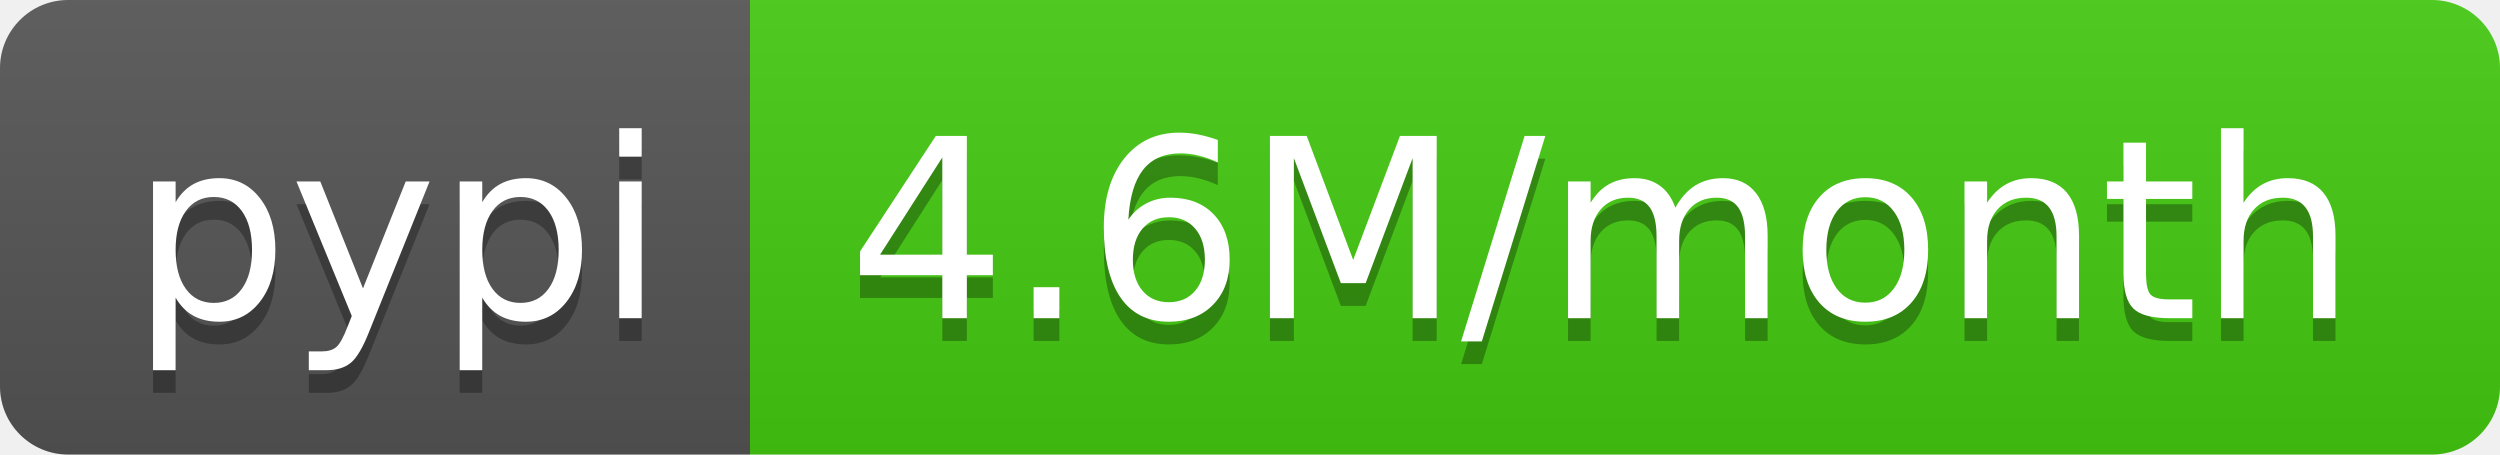
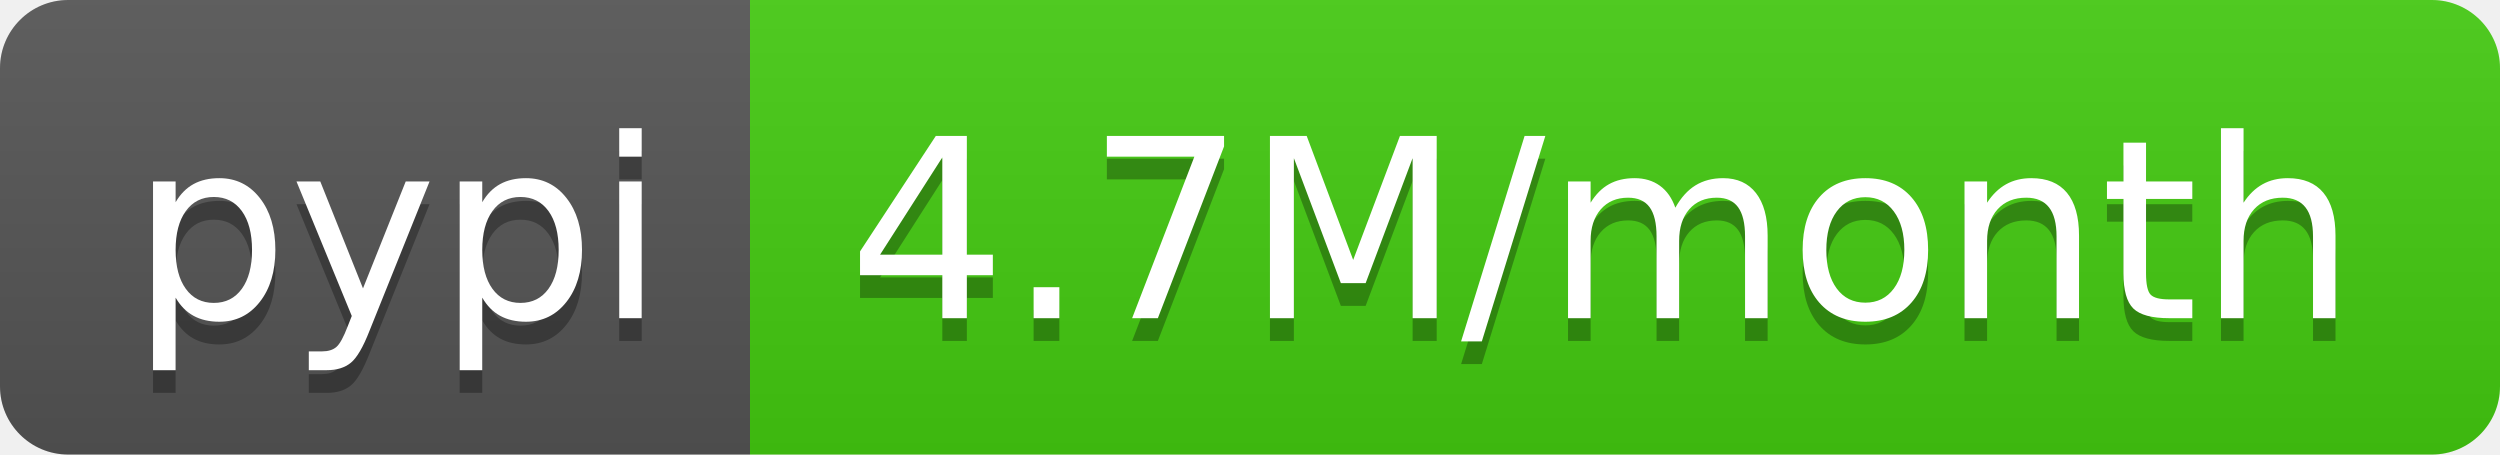
<svg xmlns="http://www.w3.org/2000/svg" width="110" height="20">
  <linearGradient id="b" x2="0" y2="100%">
    <stop offset="0" stop-color="#bbb" stop-opacity=".1" />
    <stop offset="1" stop-opacity=".1" />
  </linearGradient>
  <clipPath id="a">
    <rect width="110" height="20" rx="3" fill="#fff" />
  </clipPath>
  <g clip-path="url(#a)">
    <path fill="#555" d="M0 0h33v20H0z" />
    <path fill="#4c1" d="M33 0h77v20H33z" />
    <path fill="url(#b)" d="M0 0h110v20H0z" />
  </g>
  <g fill="#fff" text-anchor="middle" font-family="DejaVu Sans,Verdana,Geneva,sans-serif" font-size="110">
    <text x="175" y="150" fill="#010101" fill-opacity=".3" transform="scale(.1)" textLength="230">pypi</text>
    <text x="175" y="140" transform="scale(.1)" textLength="230">pypi</text>
-     <text x="705" y="150" fill="#010101" fill-opacity=".3" transform="scale(.1)" textLength="670">4.6M/month</text>
-     <text x="705" y="140" transform="scale(.1)" textLength="670">4.6M/month</text>
+     <text x="705" y="150" fill="#010101" fill-opacity=".3" transform="scale(.1)" textLength="670">4.7M/month</text>
+     <text x="705" y="140" transform="scale(.1)" textLength="670">4.7M/month</text>
  </g>
</svg>
